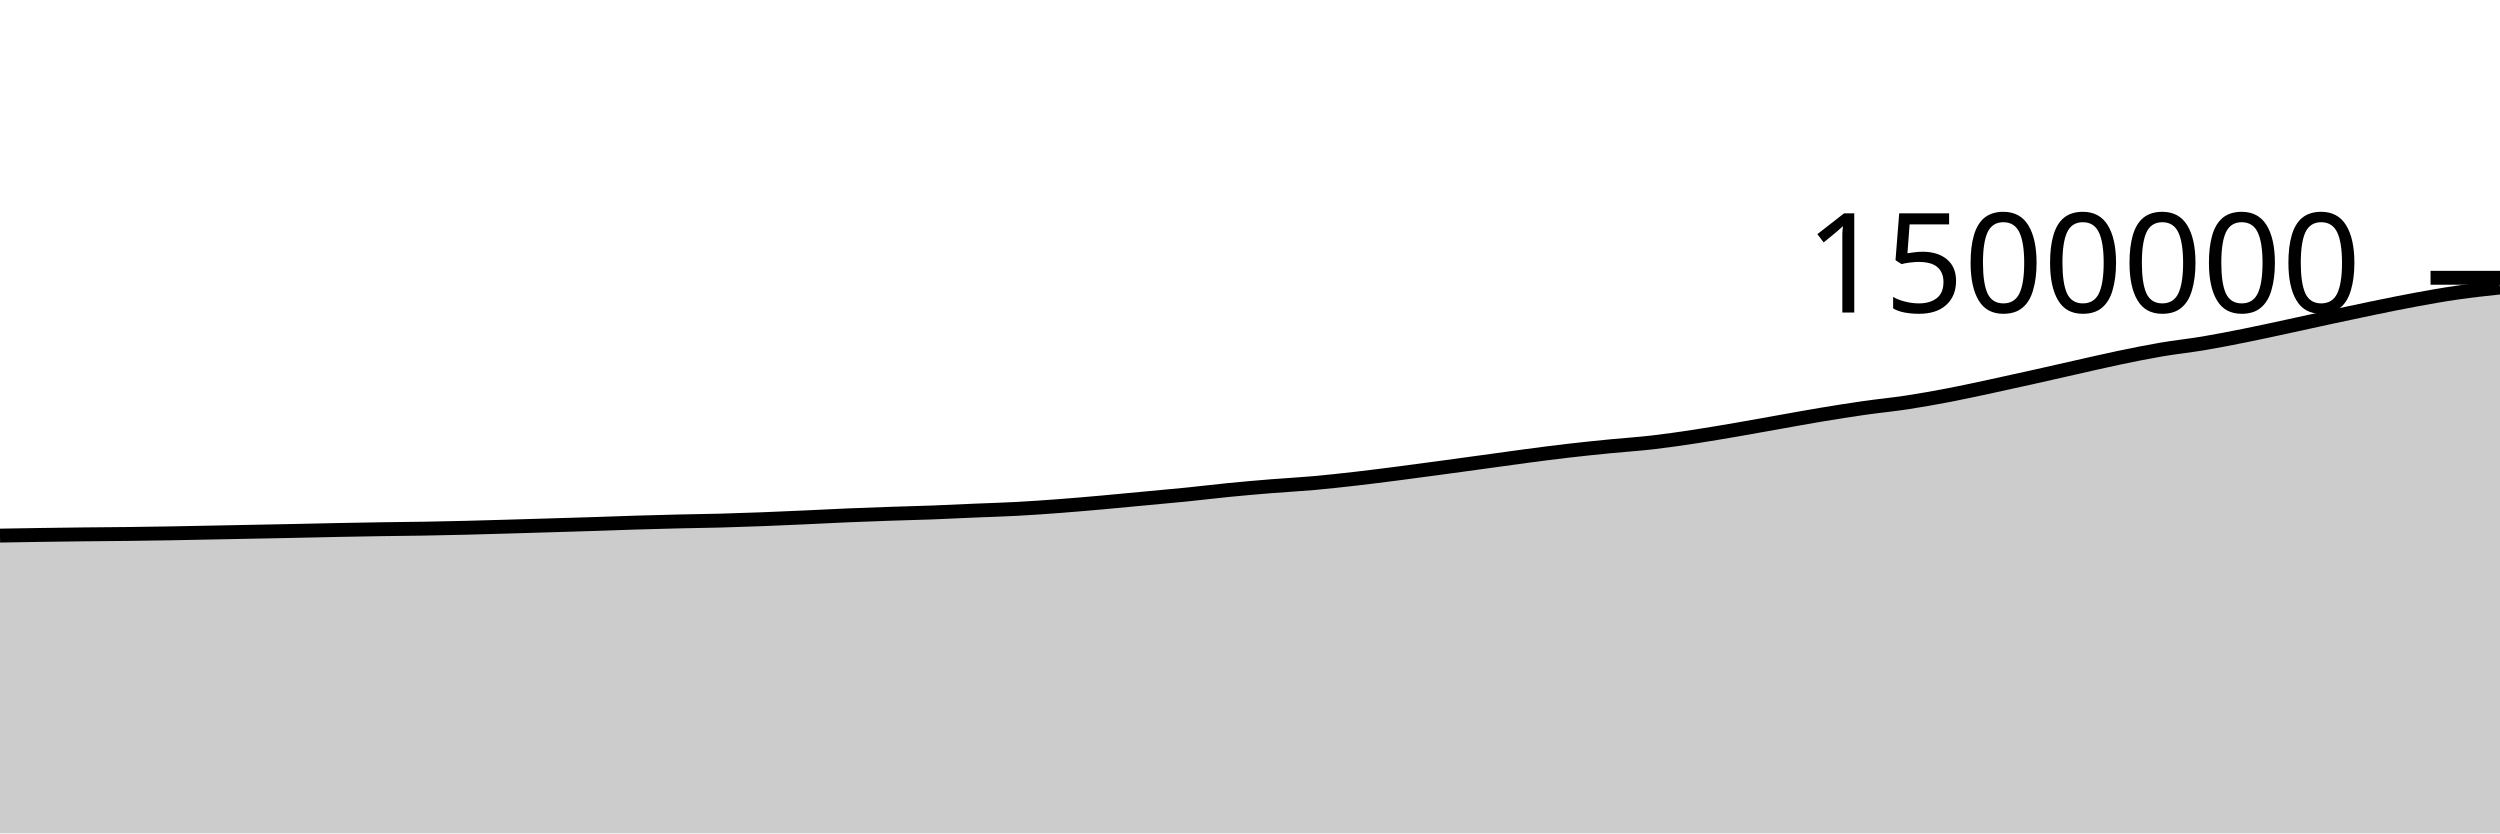
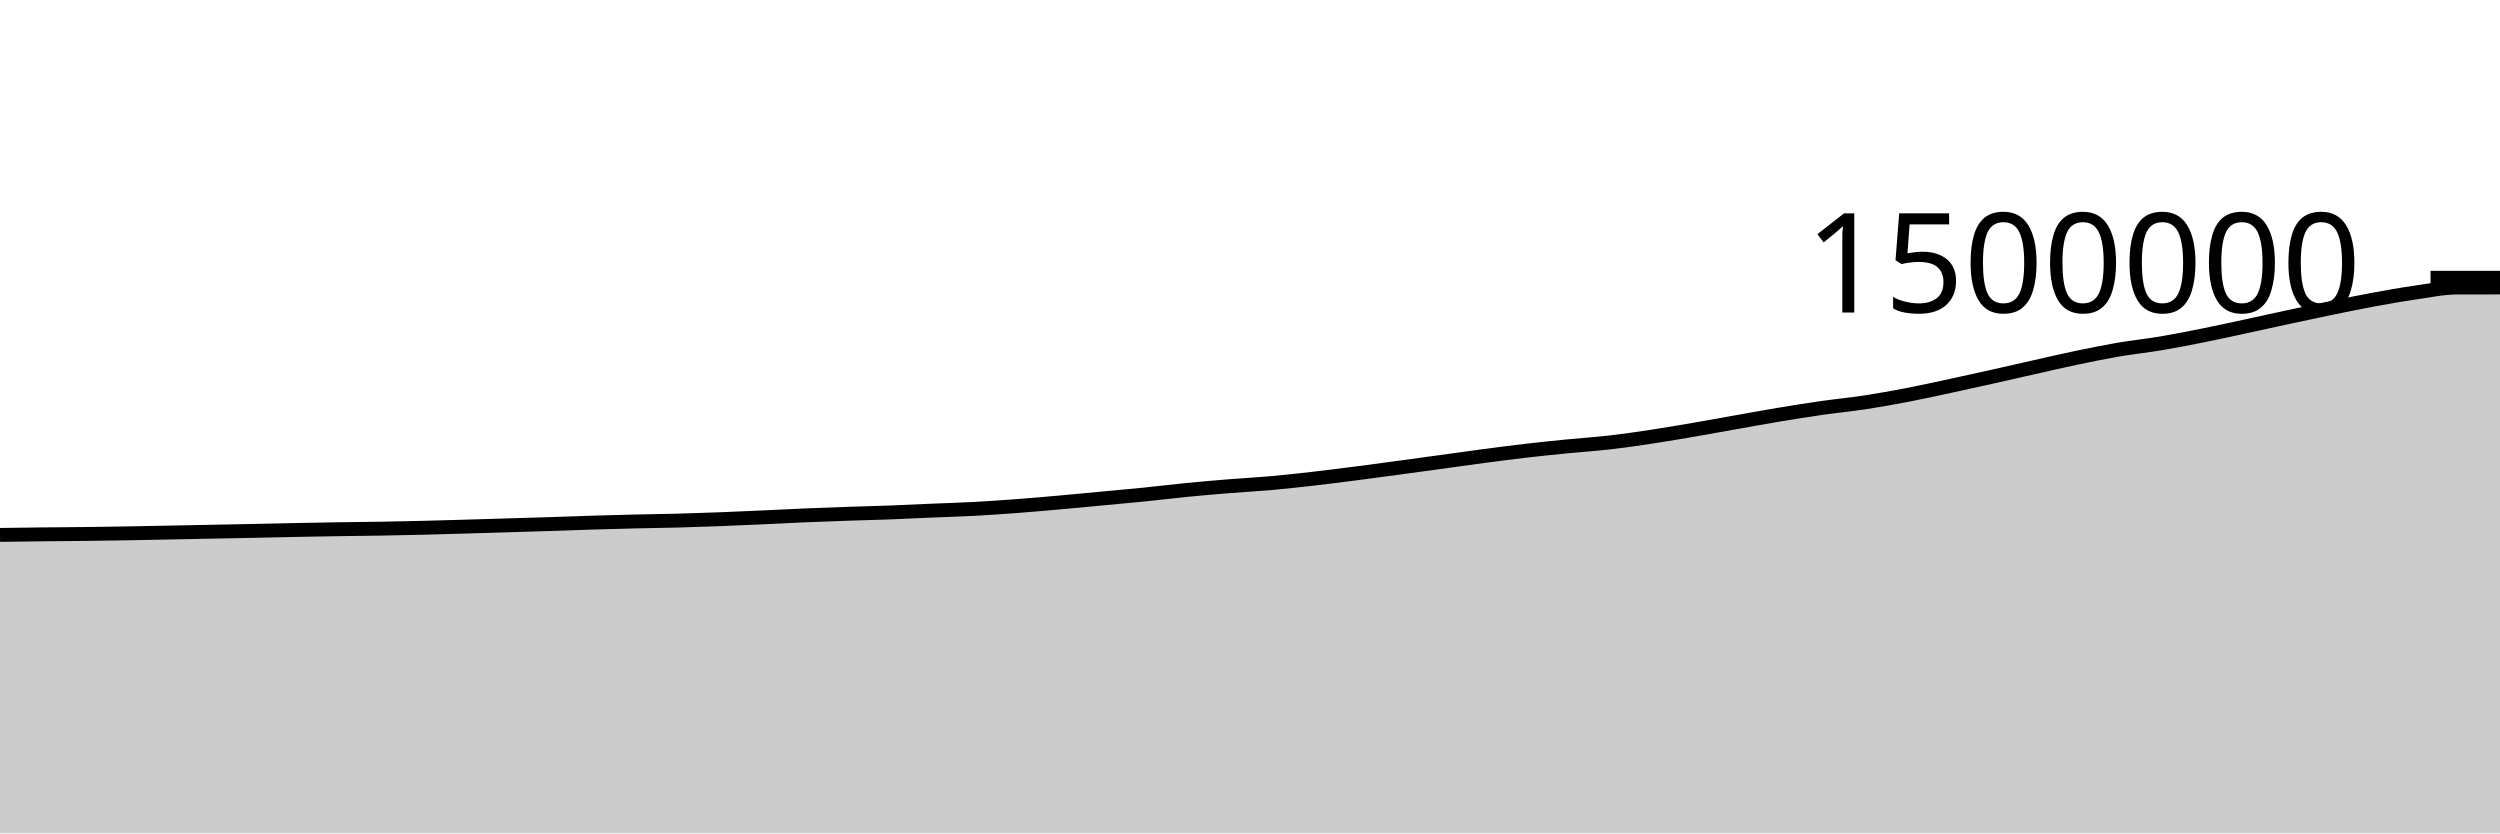
<svg xmlns="http://www.w3.org/2000/svg" viewBox="0 0 180 60">
  <g transform="translate(0,20)">
-     <path class="area" fill="rgba(0, 0, 0, 0.2)" d="M0,18.563C1.017,18.546,2.034,18.528,3.051,18.513C4.068,18.498,5.085,18.485,6.102,18.474C7.119,18.463,8.136,18.458,9.153,18.446C10.169,18.434,11.186,18.419,12.203,18.402C13.22,18.385,14.237,18.363,15.254,18.343C16.271,18.324,17.288,18.303,18.305,18.283C19.322,18.263,20.339,18.244,21.356,18.223C22.373,18.202,23.39,18.177,24.407,18.157C25.424,18.137,26.441,18.119,27.458,18.103C28.475,18.087,29.492,18.08,30.508,18.063C31.525,18.045,32.542,18.024,33.559,17.999C34.576,17.974,35.593,17.943,36.61,17.914C37.627,17.885,38.644,17.853,39.661,17.823C40.678,17.792,41.695,17.764,42.712,17.731C43.729,17.698,44.746,17.658,45.763,17.627C46.78,17.596,47.797,17.569,48.814,17.545C49.831,17.52,50.847,17.51,51.864,17.483C52.881,17.455,53.898,17.421,54.915,17.382C55.932,17.344,56.949,17.296,57.966,17.251C58.983,17.205,60,17.149,61.017,17.107C62.034,17.064,63.051,17.028,64.068,16.993C65.085,16.959,66.102,16.936,67.119,16.898C68.136,16.86,69.153,16.807,70.169,16.764C71.186,16.721,72.203,16.694,73.22,16.639C74.237,16.584,75.254,16.512,76.271,16.436C77.288,16.359,78.305,16.27,79.322,16.18C80.339,16.09,81.356,15.99,82.373,15.895C83.39,15.8,84.407,15.711,85.424,15.608C86.441,15.506,87.458,15.379,88.475,15.279C89.492,15.179,90.508,15.09,91.525,15.008C92.542,14.925,93.559,14.875,94.576,14.784C95.593,14.693,96.61,14.58,97.627,14.464C98.644,14.347,99.661,14.216,100.678,14.086C101.695,13.955,102.712,13.817,103.729,13.679C104.746,13.542,105.763,13.402,106.78,13.262C107.797,13.123,108.814,12.977,109.831,12.842C110.847,12.708,111.864,12.574,112.881,12.456C113.898,12.338,114.915,12.235,115.932,12.134C116.949,12.034,117.966,11.97,118.983,11.852C120,11.735,121.017,11.585,122.034,11.431C123.051,11.276,124.068,11.101,125.085,10.927C126.102,10.753,127.119,10.564,128.136,10.384C129.153,10.204,130.169,10.015,131.186,9.847C132.203,9.678,133.22,9.516,134.237,9.371C135.254,9.226,136.271,9.13,137.288,8.975C138.305,8.82,139.322,8.638,140.339,8.443C141.356,8.248,142.373,8.023,143.39,7.805C144.407,7.587,145.424,7.361,146.441,7.134C147.458,6.907,148.475,6.672,149.492,6.444C150.508,6.216,151.525,5.977,152.542,5.764C153.559,5.552,154.576,5.344,155.593,5.17C156.61,4.996,157.627,4.891,158.644,4.721C159.661,4.55,160.678,4.349,161.695,4.145C162.712,3.941,163.729,3.716,164.746,3.497C165.763,3.278,166.78,3.049,167.797,2.831C168.814,2.612,169.831,2.394,170.847,2.185C171.864,1.977,172.881,1.766,173.898,1.579C174.915,1.392,175.932,1.21,176.949,1.064C177.966,0.917,178.983,0.809,180,0.7L180,40C178.983,40,177.966,40,176.949,40C175.932,40,174.915,40,173.898,40C172.881,40,171.864,40,170.847,40C169.831,40,168.814,40,167.797,40C166.78,40,165.763,40,164.746,40C163.729,40,162.712,40,161.695,40C160.678,40,159.661,40,158.644,40C157.627,40,156.61,40,155.593,40C154.576,40,153.559,40,152.542,40C151.525,40,150.508,40,149.492,40C148.475,40,147.458,40,146.441,40C145.424,40,144.407,40,143.39,40C142.373,40,141.356,40,140.339,40C139.322,40,138.305,40,137.288,40C136.271,40,135.254,40,134.237,40C133.22,40,132.203,40,131.186,40C130.169,40,129.153,40,128.136,40C127.119,40,126.102,40,125.085,40C124.068,40,123.051,40,122.034,40C121.017,40,120,40,118.983,40C117.966,40,116.949,40,115.932,40C114.915,40,113.898,40,112.881,40C111.864,40,110.847,40,109.831,40C108.814,40,107.797,40,106.78,40C105.763,40,104.746,40,103.729,40C102.712,40,101.695,40,100.678,40C99.661,40,98.644,40,97.627,40C96.61,40,95.593,40,94.576,40C93.559,40,92.542,40,91.525,40C90.508,40,89.492,40,88.475,40C87.458,40,86.441,40,85.424,40C84.407,40,83.39,40,82.373,40C81.356,40,80.339,40,79.322,40C78.305,40,77.288,40,76.271,40C75.254,40,74.237,40,73.22,40C72.203,40,71.186,40,70.169,40C69.153,40,68.136,40,67.119,40C66.102,40,65.085,40,64.068,40C63.051,40,62.034,40,61.017,40C60,40,58.983,40,57.966,40C56.949,40,55.932,40,54.915,40C53.898,40,52.881,40,51.864,40C50.847,40,49.831,40,48.814,40C47.797,40,46.78,40,45.763,40C44.746,40,43.729,40,42.712,40C41.695,40,40.678,40,39.661,40C38.644,40,37.627,40,36.61,40C35.593,40,34.576,40,33.559,40C32.542,40,31.525,40,30.508,40C29.492,40,28.475,40,27.458,40C26.441,40,25.424,40,24.407,40C23.39,40,22.373,40,21.356,40C20.339,40,19.322,40,18.305,40C17.288,40,16.271,40,15.254,40C14.237,40,13.22,40,12.203,40C11.186,40,10.169,40,9.153,40C8.136,40,7.119,40,6.102,40C5.085,40,4.068,40,3.051,40C2.034,40,1.017,40,0,40Z" />
-     <path class="line" stroke="black" fill="none" d="M0,18.563C1.017,18.546,2.034,18.528,3.051,18.513C4.068,18.498,5.085,18.485,6.102,18.474C7.119,18.463,8.136,18.458,9.153,18.446C10.169,18.434,11.186,18.419,12.203,18.402C13.22,18.385,14.237,18.363,15.254,18.343C16.271,18.324,17.288,18.303,18.305,18.283C19.322,18.263,20.339,18.244,21.356,18.223C22.373,18.202,23.39,18.177,24.407,18.157C25.424,18.137,26.441,18.119,27.458,18.103C28.475,18.087,29.492,18.08,30.508,18.063C31.525,18.045,32.542,18.024,33.559,17.999C34.576,17.974,35.593,17.943,36.61,17.914C37.627,17.885,38.644,17.853,39.661,17.823C40.678,17.792,41.695,17.764,42.712,17.731C43.729,17.698,44.746,17.658,45.763,17.627C46.78,17.596,47.797,17.569,48.814,17.545C49.831,17.52,50.847,17.51,51.864,17.483C52.881,17.455,53.898,17.421,54.915,17.382C55.932,17.344,56.949,17.296,57.966,17.251C58.983,17.205,60,17.149,61.017,17.107C62.034,17.064,63.051,17.028,64.068,16.993C65.085,16.959,66.102,16.936,67.119,16.898C68.136,16.86,69.153,16.807,70.169,16.764C71.186,16.721,72.203,16.694,73.22,16.639C74.237,16.584,75.254,16.512,76.271,16.436C77.288,16.359,78.305,16.27,79.322,16.18C80.339,16.09,81.356,15.99,82.373,15.895C83.39,15.8,84.407,15.711,85.424,15.608C86.441,15.506,87.458,15.379,88.475,15.279C89.492,15.179,90.508,15.09,91.525,15.008C92.542,14.925,93.559,14.875,94.576,14.784C95.593,14.693,96.61,14.58,97.627,14.464C98.644,14.347,99.661,14.216,100.678,14.086C101.695,13.955,102.712,13.817,103.729,13.679C104.746,13.542,105.763,13.402,106.78,13.262C107.797,13.123,108.814,12.977,109.831,12.842C110.847,12.708,111.864,12.574,112.881,12.456C113.898,12.338,114.915,12.235,115.932,12.134C116.949,12.034,117.966,11.97,118.983,11.852C120,11.735,121.017,11.585,122.034,11.431C123.051,11.276,124.068,11.101,125.085,10.927C126.102,10.753,127.119,10.564,128.136,10.384C129.153,10.204,130.169,10.015,131.186,9.847C132.203,9.678,133.22,9.516,134.237,9.371C135.254,9.226,136.271,9.13,137.288,8.975C138.305,8.82,139.322,8.638,140.339,8.443C141.356,8.248,142.373,8.023,143.39,7.805C144.407,7.587,145.424,7.361,146.441,7.134C147.458,6.907,148.475,6.672,149.492,6.444C150.508,6.216,151.525,5.977,152.542,5.764C153.559,5.552,154.576,5.344,155.593,5.17C156.61,4.996,157.627,4.891,158.644,4.721C159.661,4.55,160.678,4.349,161.695,4.145C162.712,3.941,163.729,3.716,164.746,3.497C165.763,3.278,166.78,3.049,167.797,2.831C168.814,2.612,169.831,2.394,170.847,2.185C171.864,1.977,172.881,1.766,173.898,1.579C174.915,1.392,175.932,1.21,176.949,1.064C177.966,0.917,178.983,0.809,180,0.7" />
+     <path class="area" fill="rgba(0, 0, 0, 0.2)" d="M0,18.513C1.017,18.499,2.034,18.485,3.051,18.474C4.068,18.463,5.085,18.458,6.102,18.446C7.119,18.434,8.136,18.419,9.153,18.402C10.169,18.385,11.186,18.363,12.203,18.343C13.22,18.324,14.237,18.303,15.254,18.283C16.271,18.263,17.288,18.244,18.305,18.223C19.322,18.202,20.339,18.177,21.356,18.157C22.373,18.137,23.39,18.119,24.407,18.103C25.424,18.087,26.441,18.08,27.458,18.063C28.475,18.045,29.492,18.024,30.508,17.999C31.525,17.974,32.542,17.943,33.559,17.914C34.576,17.885,35.593,17.853,36.61,17.823C37.627,17.792,38.644,17.764,39.661,17.731C40.678,17.698,41.695,17.658,42.712,17.627C43.729,17.596,44.746,17.569,45.763,17.545C46.78,17.52,47.797,17.51,48.814,17.483C49.831,17.455,50.847,17.421,51.864,17.382C52.881,17.344,53.898,17.296,54.915,17.251C55.932,17.205,56.949,17.149,57.966,17.107C58.983,17.064,60,17.028,61.017,16.993C62.034,16.959,63.051,16.936,64.068,16.898C65.085,16.86,66.102,16.807,67.119,16.764C68.136,16.721,69.153,16.694,70.169,16.639C71.186,16.584,72.203,16.512,73.22,16.436C74.237,16.359,75.254,16.27,76.271,16.18C77.288,16.09,78.305,15.99,79.322,15.895C80.339,15.8,81.356,15.711,82.373,15.608C83.39,15.506,84.407,15.379,85.424,15.279C86.441,15.179,87.458,15.09,88.475,15.008C89.492,14.925,90.508,14.875,91.525,14.784C92.542,14.693,93.559,14.58,94.576,14.464C95.593,14.347,96.61,14.216,97.627,14.086C98.644,13.955,99.661,13.817,100.678,13.679C101.695,13.542,102.712,13.402,103.729,13.262C104.746,13.123,105.763,12.977,106.78,12.842C107.797,12.708,108.814,12.574,109.831,12.456C110.847,12.338,111.864,12.235,112.881,12.134C113.898,12.034,114.915,11.97,115.932,11.852C116.949,11.735,117.966,11.585,118.983,11.431C120,11.276,121.017,11.101,122.034,10.927C123.051,10.753,124.068,10.564,125.085,10.384C126.102,10.204,127.119,10.015,128.136,9.847C129.153,9.678,130.169,9.516,131.186,9.371C132.203,9.226,133.22,9.13,134.237,8.975C135.254,8.82,136.271,8.638,137.288,8.443C138.305,8.248,139.322,8.023,140.339,7.805C141.356,7.587,142.373,7.361,143.39,7.134C144.407,6.907,145.424,6.672,146.441,6.444C147.458,6.216,148.475,5.977,149.492,5.764C150.508,5.552,151.525,5.344,152.542,5.17C153.559,4.996,154.576,4.891,155.593,4.721C156.61,4.55,157.627,4.349,158.644,4.145C159.661,3.941,160.678,3.716,161.695,3.497C162.712,3.278,163.729,3.049,164.746,2.831C165.763,2.612,166.78,2.394,167.797,2.185C168.814,1.977,169.831,1.766,170.847,1.579C171.864,1.392,172.881,1.21,173.898,1.064C174.915,0.917,175.932,0.701,176.949,0.7C177.966,0.7,178.983,0.699,180,0.699L180,40C178.983,40,177.966,40,176.949,40C175.932,40,174.915,40,173.898,40C172.881,40,171.864,40,170.847,40C169.831,40,168.814,40,167.797,40C166.78,40,165.763,40,164.746,40C163.729,40,162.712,40,161.695,40C160.678,40,159.661,40,158.644,40C157.627,40,156.61,40,155.593,40C154.576,40,153.559,40,152.542,40C151.525,40,150.508,40,149.492,40C148.475,40,147.458,40,146.441,40C145.424,40,144.407,40,143.39,40C142.373,40,141.356,40,140.339,40C139.322,40,138.305,40,137.288,40C136.271,40,135.254,40,134.237,40C133.22,40,132.203,40,131.186,40C130.169,40,129.153,40,128.136,40C127.119,40,126.102,40,125.085,40C124.068,40,123.051,40,122.034,40C121.017,40,120,40,118.983,40C117.966,40,116.949,40,115.932,40C114.915,40,113.898,40,112.881,40C111.864,40,110.847,40,109.831,40C108.814,40,107.797,40,106.78,40C105.763,40,104.746,40,103.729,40C102.712,40,101.695,40,100.678,40C99.661,40,98.644,40,97.627,40C96.61,40,95.593,40,94.576,40C93.559,40,92.542,40,91.525,40C90.508,40,89.492,40,88.475,40C87.458,40,86.441,40,85.424,40C84.407,40,83.39,40,82.373,40C81.356,40,80.339,40,79.322,40C78.305,40,77.288,40,76.271,40C75.254,40,74.237,40,73.22,40C72.203,40,71.186,40,70.169,40C69.153,40,68.136,40,67.119,40C66.102,40,65.085,40,64.068,40C63.051,40,62.034,40,61.017,40C60,40,58.983,40,57.966,40C56.949,40,55.932,40,54.915,40C53.898,40,52.881,40,51.864,40C50.847,40,49.831,40,48.814,40C47.797,40,46.78,40,45.763,40C44.746,40,43.729,40,42.712,40C41.695,40,40.678,40,39.661,40C38.644,40,37.627,40,36.61,40C35.593,40,34.576,40,33.559,40C32.542,40,31.525,40,30.508,40C29.492,40,28.475,40,27.458,40C26.441,40,25.424,40,24.407,40C23.39,40,22.373,40,21.356,40C20.339,40,19.322,40,18.305,40C17.288,40,16.271,40,15.254,40C14.237,40,13.22,40,12.203,40C11.186,40,10.169,40,9.153,40C8.136,40,7.119,40,6.102,40C5.085,40,4.068,40,3.051,40C2.034,40,1.017,40,0,40Z" />
+     <path class="line" stroke="black" fill="none" d="M0,18.513C1.017,18.499,2.034,18.485,3.051,18.474C4.068,18.463,5.085,18.458,6.102,18.446C7.119,18.434,8.136,18.419,9.153,18.402C10.169,18.385,11.186,18.363,12.203,18.343C13.22,18.324,14.237,18.303,15.254,18.283C16.271,18.263,17.288,18.244,18.305,18.223C19.322,18.202,20.339,18.177,21.356,18.157C22.373,18.137,23.39,18.119,24.407,18.103C25.424,18.087,26.441,18.08,27.458,18.063C28.475,18.045,29.492,18.024,30.508,17.999C31.525,17.974,32.542,17.943,33.559,17.914C34.576,17.885,35.593,17.853,36.61,17.823C37.627,17.792,38.644,17.764,39.661,17.731C40.678,17.698,41.695,17.658,42.712,17.627C43.729,17.596,44.746,17.569,45.763,17.545C46.78,17.52,47.797,17.51,48.814,17.483C49.831,17.455,50.847,17.421,51.864,17.382C52.881,17.344,53.898,17.296,54.915,17.251C55.932,17.205,56.949,17.149,57.966,17.107C58.983,17.064,60,17.028,61.017,16.993C62.034,16.959,63.051,16.936,64.068,16.898C65.085,16.86,66.102,16.807,67.119,16.764C68.136,16.721,69.153,16.694,70.169,16.639C71.186,16.584,72.203,16.512,73.22,16.436C74.237,16.359,75.254,16.27,76.271,16.18C77.288,16.09,78.305,15.99,79.322,15.895C80.339,15.8,81.356,15.711,82.373,15.608C83.39,15.506,84.407,15.379,85.424,15.279C86.441,15.179,87.458,15.09,88.475,15.008C89.492,14.925,90.508,14.875,91.525,14.784C92.542,14.693,93.559,14.58,94.576,14.464C95.593,14.347,96.61,14.216,97.627,14.086C98.644,13.955,99.661,13.817,100.678,13.679C101.695,13.542,102.712,13.402,103.729,13.262C104.746,13.123,105.763,12.977,106.78,12.842C107.797,12.708,108.814,12.574,109.831,12.456C110.847,12.338,111.864,12.235,112.881,12.134C113.898,12.034,114.915,11.97,115.932,11.852C116.949,11.735,117.966,11.585,118.983,11.431C120,11.276,121.017,11.101,122.034,10.927C123.051,10.753,124.068,10.564,125.085,10.384C126.102,10.204,127.119,10.015,128.136,9.847C129.153,9.678,130.169,9.516,131.186,9.371C132.203,9.226,133.22,9.13,134.237,8.975C135.254,8.82,136.271,8.638,137.288,8.443C138.305,8.248,139.322,8.023,140.339,7.805C141.356,7.587,142.373,7.361,143.39,7.134C144.407,6.907,145.424,6.672,146.441,6.444C147.458,6.216,148.475,5.977,149.492,5.764C150.508,5.552,151.525,5.344,152.542,5.17C153.559,4.996,154.576,4.891,155.593,4.721C156.61,4.55,157.627,4.349,158.644,4.145C159.661,3.941,160.678,3.716,161.695,3.497C162.712,3.278,163.729,3.049,164.746,2.831C165.763,2.612,166.78,2.394,167.797,2.185C168.814,1.977,169.831,1.766,170.847,1.579C171.864,1.392,172.881,1.21,173.898,1.064C174.915,0.917,175.932,0.701,176.949,0.7C177.966,0.7,178.983,0.699,180,0.699" />
    <path class="axis-ceiling" stroke-width="1" stroke="black" fill="none" d="M175,0L180,0" />
    <text class="axis-ceiling-label" font-family="sans-serif" text-anchor="end" font-size="10px" x="170" y="2.5">1500000</text>
  </g>
</svg>
